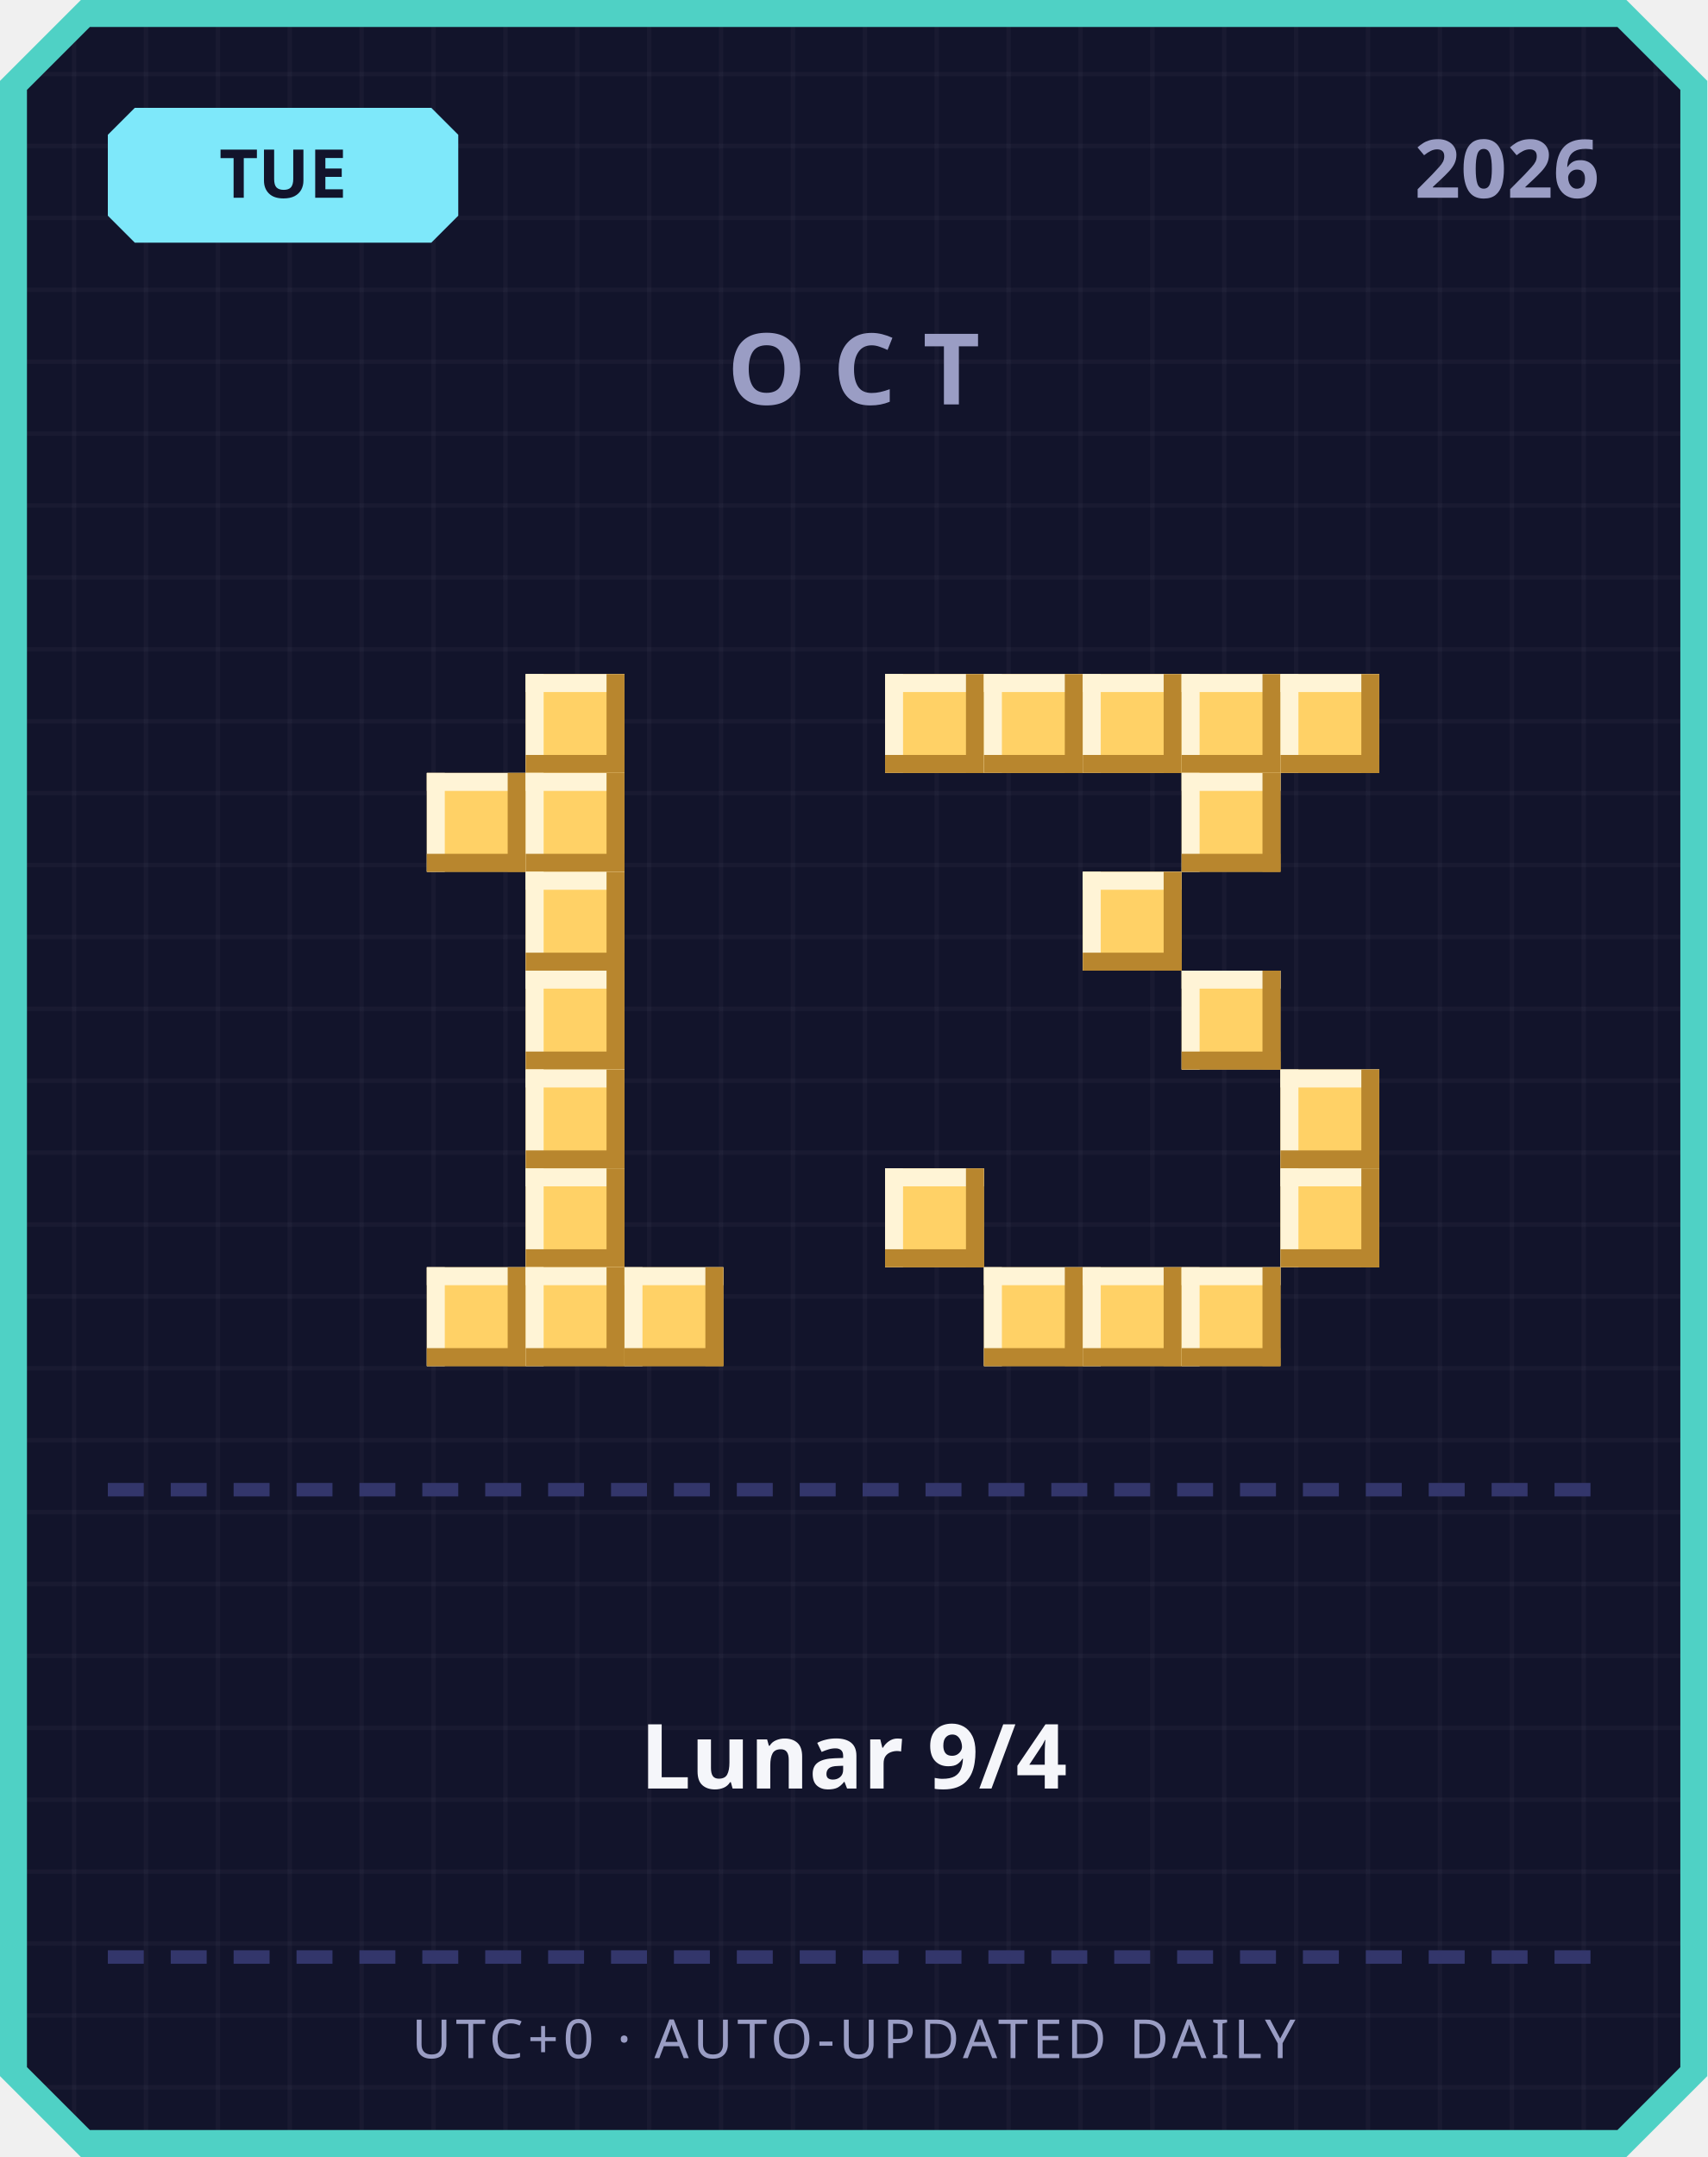
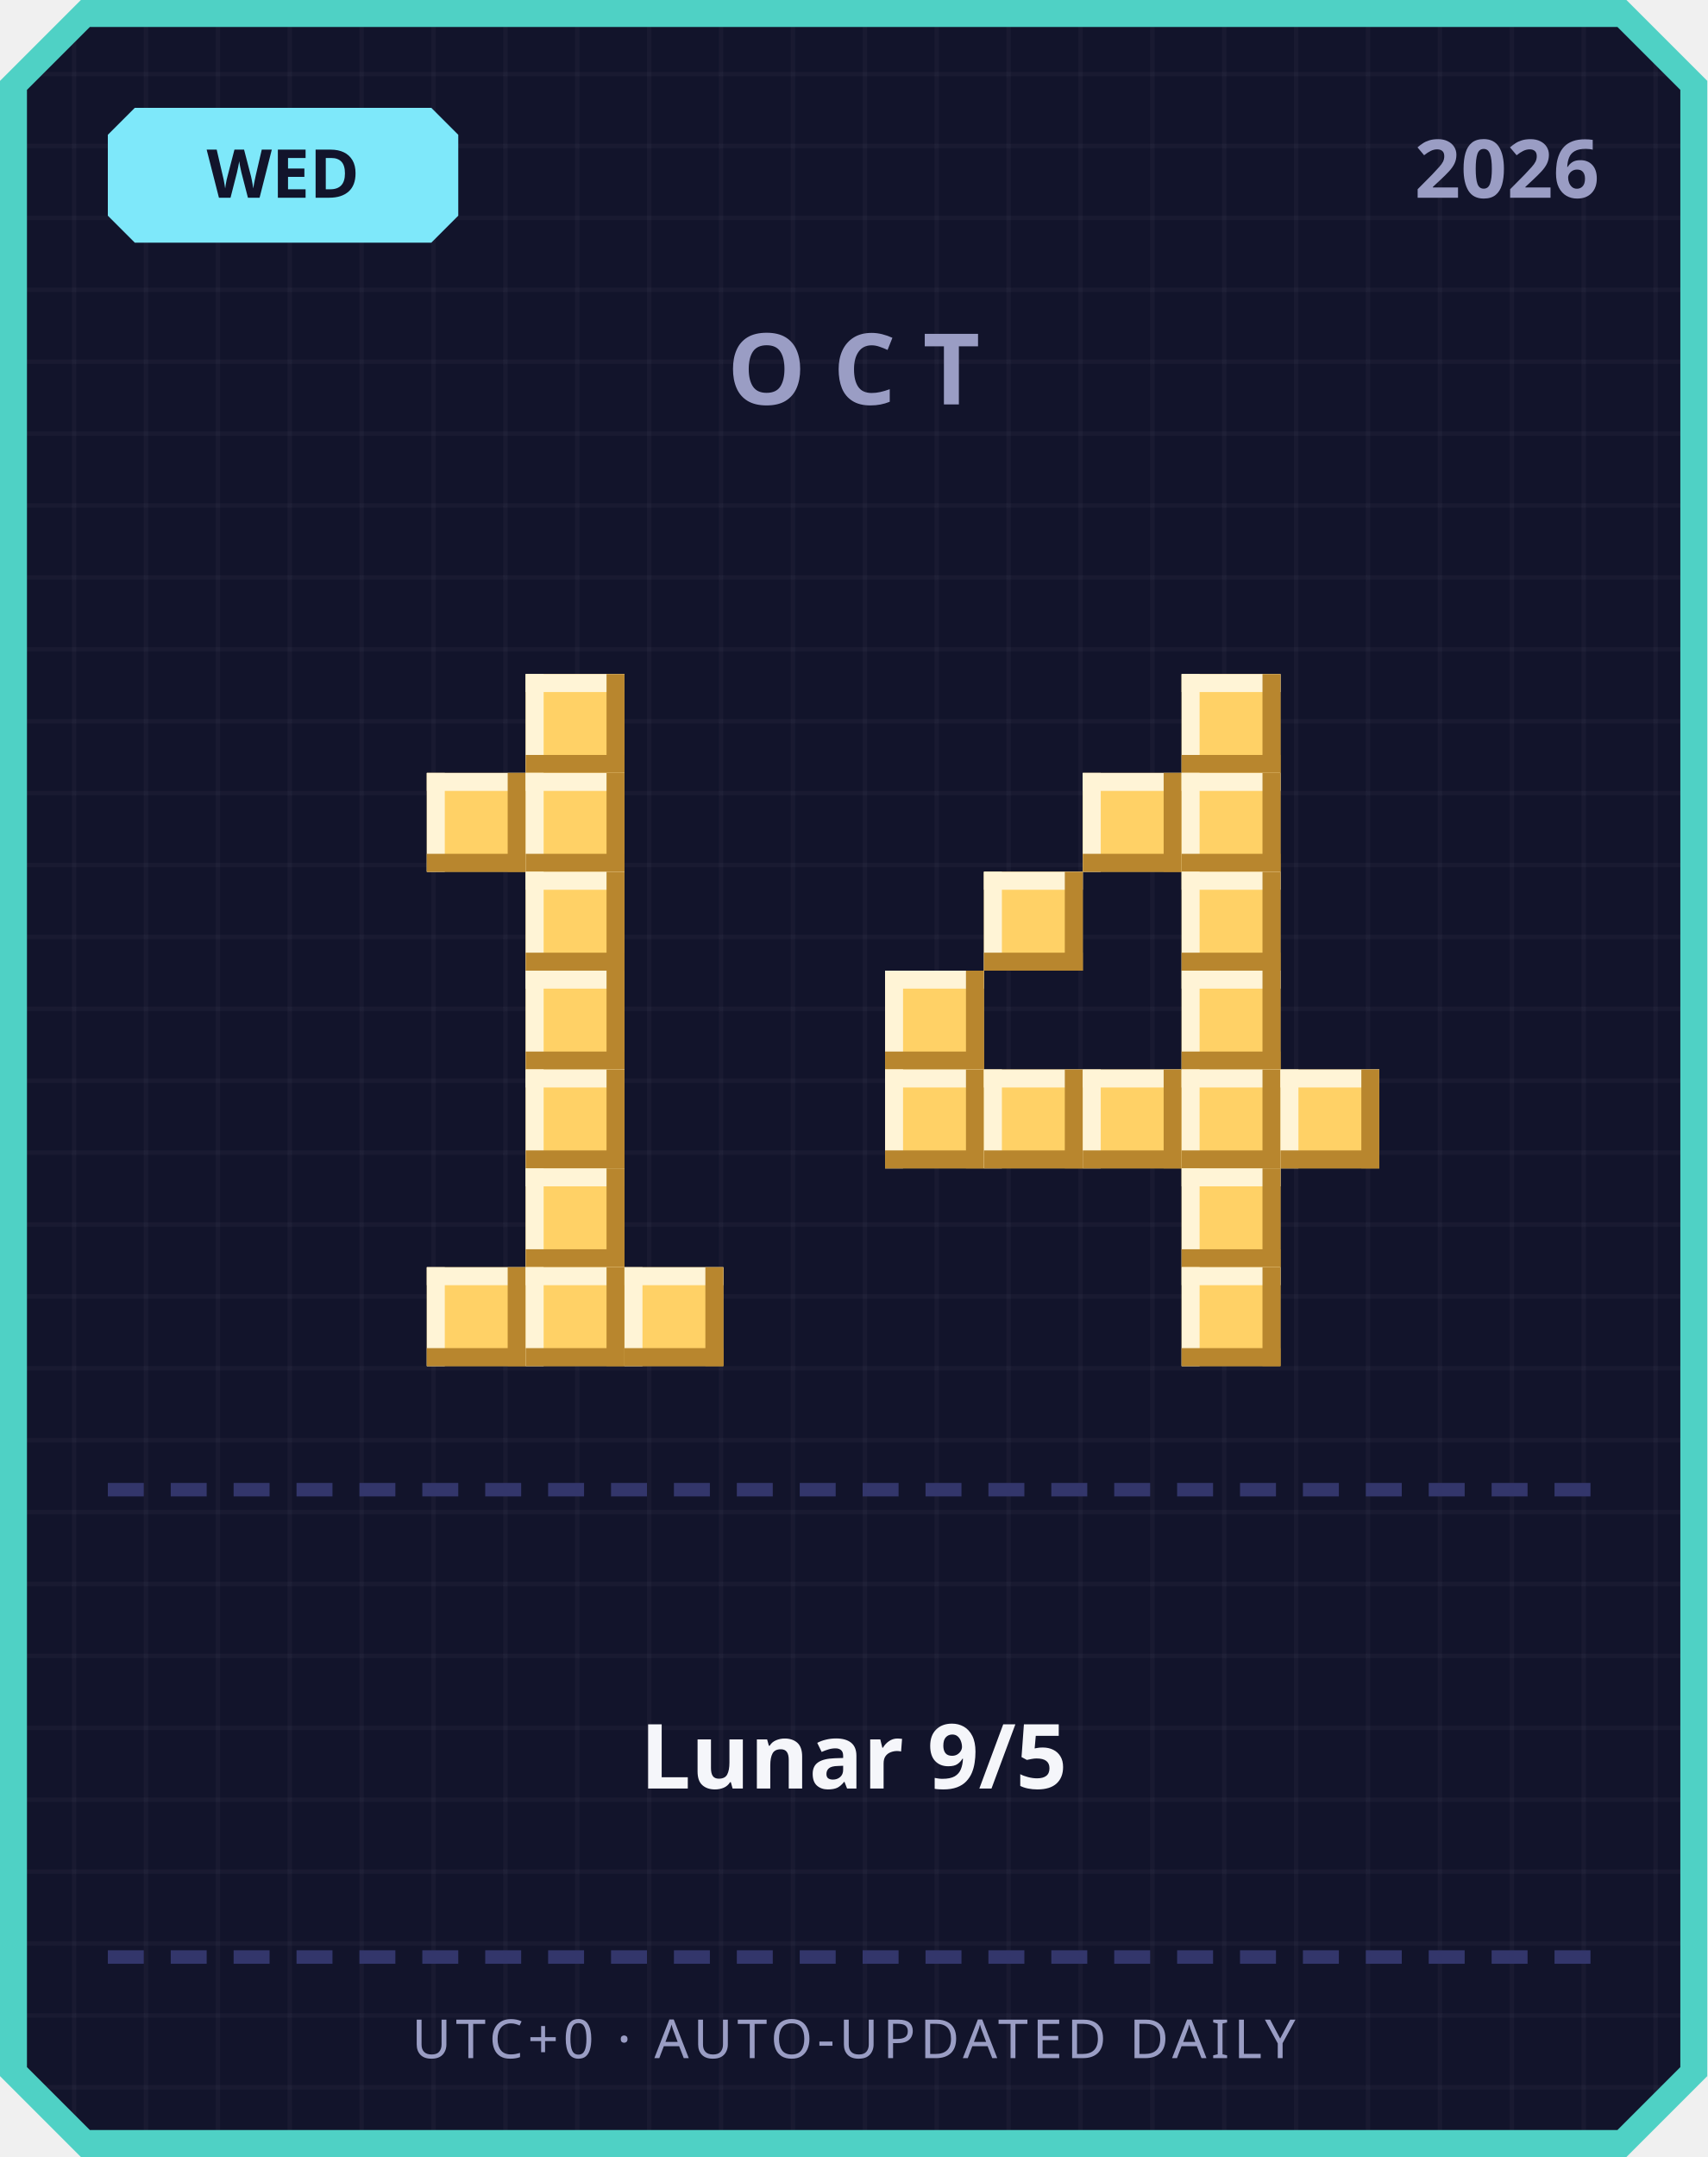
<svg xmlns="http://www.w3.org/2000/svg" width="380" height="480" viewBox="0 0 380 480">
  <defs>
    <pattern id="grid" width="16" height="16" patternUnits="userSpaceOnUse">
      <rect width="16" height="16" fill="#12142b" />
      <rect width="1" height="16" fill="#ffffff" opacity="0.03" />
      <rect width="16" height="1" fill="#ffffff" opacity="0.03" />
    </pattern>
  </defs>
  <path d="M 18,0 L 362,0 L 380,18 L 380,462 L 362,480 L 18,480 L 0,462 L 0,18 Z" fill="#4fd1c5" />
  <path d="M 20,6 L 360,6 L 374,20 L 374,460 L 360,474 L 20,474 L 6,460 L 6,20 Z" fill="url(#grid)" />
  <path d="M 30,24 L 96,24 L 102,30 L 102,48 L 96,54 L 30,54 L 24,48 L 24,30 Z" fill="#7ee8fa" />
-   <text x="63" y="44" text-anchor="middle" font-family="'Segoe UI', sans-serif" font-size="15" font-weight="700" fill="#12142b">TUE</text>
+   <text x="63" y="44" text-anchor="middle" font-family="'Segoe UI', sans-serif" font-size="15" font-weight="700" fill="#12142b">WED</text>
  <text x="356" y="44" text-anchor="end" font-family="'Segoe UI', sans-serif" font-size="18" font-weight="700" fill="#9a9dc4">2026</text>
  <text x="190" y="90" text-anchor="middle" font-family="'Segoe UI', sans-serif" font-size="22" font-weight="700" letter-spacing="6" fill="#9a9dc4">OCT</text>
  <rect x="117" y="150" width="22" height="22" fill="#ffd166" />
  <rect x="117" y="150" width="22" height="4" fill="#fff4d6" />
  <rect x="117" y="150" width="4" height="22" fill="#fff4d6" />
  <rect x="117" y="168" width="22" height="4" fill="#b8862e" />
  <rect x="135" y="150" width="4" height="22" fill="#b8862e" />
  <rect x="95" y="172" width="22" height="22" fill="#ffd166" />
  <rect x="95" y="172" width="22" height="4" fill="#fff4d6" />
  <rect x="95" y="172" width="4" height="22" fill="#fff4d6" />
  <rect x="95" y="190" width="22" height="4" fill="#b8862e" />
  <rect x="113" y="172" width="4" height="22" fill="#b8862e" />
  <rect x="117" y="172" width="22" height="22" fill="#ffd166" />
  <rect x="117" y="172" width="22" height="4" fill="#fff4d6" />
  <rect x="117" y="172" width="4" height="22" fill="#fff4d6" />
  <rect x="117" y="190" width="22" height="4" fill="#b8862e" />
  <rect x="135" y="172" width="4" height="22" fill="#b8862e" />
  <rect x="117" y="194" width="22" height="22" fill="#ffd166" />
  <rect x="117" y="194" width="22" height="4" fill="#fff4d6" />
  <rect x="117" y="194" width="4" height="22" fill="#fff4d6" />
  <rect x="117" y="212" width="22" height="4" fill="#b8862e" />
  <rect x="135" y="194" width="4" height="22" fill="#b8862e" />
  <rect x="117" y="216" width="22" height="22" fill="#ffd166" />
  <rect x="117" y="216" width="22" height="4" fill="#fff4d6" />
  <rect x="117" y="216" width="4" height="22" fill="#fff4d6" />
  <rect x="117" y="234" width="22" height="4" fill="#b8862e" />
  <rect x="135" y="216" width="4" height="22" fill="#b8862e" />
  <rect x="117" y="238" width="22" height="22" fill="#ffd166" />
  <rect x="117" y="238" width="22" height="4" fill="#fff4d6" />
  <rect x="117" y="238" width="4" height="22" fill="#fff4d6" />
  <rect x="117" y="256" width="22" height="4" fill="#b8862e" />
  <rect x="135" y="238" width="4" height="22" fill="#b8862e" />
  <rect x="117" y="260" width="22" height="22" fill="#ffd166" />
  <rect x="117" y="260" width="22" height="4" fill="#fff4d6" />
  <rect x="117" y="260" width="4" height="22" fill="#fff4d6" />
  <rect x="117" y="278" width="22" height="4" fill="#b8862e" />
  <rect x="135" y="260" width="4" height="22" fill="#b8862e" />
  <rect x="95" y="282" width="22" height="22" fill="#ffd166" />
  <rect x="95" y="282" width="22" height="4" fill="#fff4d6" />
  <rect x="95" y="282" width="4" height="22" fill="#fff4d6" />
  <rect x="95" y="300" width="22" height="4" fill="#b8862e" />
  <rect x="113" y="282" width="4" height="22" fill="#b8862e" />
  <rect x="117" y="282" width="22" height="22" fill="#ffd166" />
  <rect x="117" y="282" width="22" height="4" fill="#fff4d6" />
  <rect x="117" y="282" width="4" height="22" fill="#fff4d6" />
  <rect x="117" y="300" width="22" height="4" fill="#b8862e" />
  <rect x="135" y="282" width="4" height="22" fill="#b8862e" />
  <rect x="139" y="282" width="22" height="22" fill="#ffd166" />
  <rect x="139" y="282" width="22" height="4" fill="#fff4d6" />
  <rect x="139" y="282" width="4" height="22" fill="#fff4d6" />
  <rect x="139" y="300" width="22" height="4" fill="#b8862e" />
  <rect x="157" y="282" width="4" height="22" fill="#b8862e" />
-   <rect x="197" y="150" width="22" height="22" fill="#ffd166" />
-   <rect x="197" y="150" width="22" height="4" fill="#fff4d6" />
-   <rect x="197" y="150" width="4" height="22" fill="#fff4d6" />
-   <rect x="197" y="168" width="22" height="4" fill="#b8862e" />
-   <rect x="215" y="150" width="4" height="22" fill="#b8862e" />
-   <rect x="219" y="150" width="22" height="22" fill="#ffd166" />
-   <rect x="219" y="150" width="22" height="4" fill="#fff4d6" />
-   <rect x="219" y="150" width="4" height="22" fill="#fff4d6" />
-   <rect x="219" y="168" width="22" height="4" fill="#b8862e" />
-   <rect x="237" y="150" width="4" height="22" fill="#b8862e" />
-   <rect x="241" y="150" width="22" height="22" fill="#ffd166" />
-   <rect x="241" y="150" width="22" height="4" fill="#fff4d6" />
-   <rect x="241" y="150" width="4" height="22" fill="#fff4d6" />
-   <rect x="241" y="168" width="22" height="4" fill="#b8862e" />
-   <rect x="259" y="150" width="4" height="22" fill="#b8862e" />
  <rect x="263" y="150" width="22" height="22" fill="#ffd166" />
  <rect x="263" y="150" width="22" height="4" fill="#fff4d6" />
  <rect x="263" y="150" width="4" height="22" fill="#fff4d6" />
  <rect x="263" y="168" width="22" height="4" fill="#b8862e" />
  <rect x="281" y="150" width="4" height="22" fill="#b8862e" />
-   <rect x="285" y="150" width="22" height="22" fill="#ffd166" />
-   <rect x="285" y="150" width="22" height="4" fill="#fff4d6" />
-   <rect x="285" y="150" width="4" height="22" fill="#fff4d6" />
-   <rect x="285" y="168" width="22" height="4" fill="#b8862e" />
-   <rect x="303" y="150" width="4" height="22" fill="#b8862e" />
+   <rect x="241" y="172" width="22" height="22" fill="#ffd166" />
+   <rect x="241" y="172" width="22" height="4" fill="#fff4d6" />
+   <rect x="241" y="172" width="4" height="22" fill="#fff4d6" />
+   <rect x="241" y="190" width="22" height="4" fill="#b8862e" />
+   <rect x="259" y="172" width="4" height="22" fill="#b8862e" />
  <rect x="263" y="172" width="22" height="22" fill="#ffd166" />
  <rect x="263" y="172" width="22" height="4" fill="#fff4d6" />
  <rect x="263" y="172" width="4" height="22" fill="#fff4d6" />
  <rect x="263" y="190" width="22" height="4" fill="#b8862e" />
  <rect x="281" y="172" width="4" height="22" fill="#b8862e" />
-   <rect x="241" y="194" width="22" height="22" fill="#ffd166" />
-   <rect x="241" y="194" width="22" height="4" fill="#fff4d6" />
-   <rect x="241" y="194" width="4" height="22" fill="#fff4d6" />
-   <rect x="241" y="212" width="22" height="4" fill="#b8862e" />
-   <rect x="259" y="194" width="4" height="22" fill="#b8862e" />
+   <rect x="219" y="194" width="22" height="22" fill="#ffd166" />
+   <rect x="219" y="194" width="22" height="4" fill="#fff4d6" />
+   <rect x="219" y="194" width="4" height="22" fill="#fff4d6" />
+   <rect x="219" y="212" width="22" height="4" fill="#b8862e" />
+   <rect x="237" y="194" width="4" height="22" fill="#b8862e" />
+   <rect x="263" y="194" width="22" height="22" fill="#ffd166" />
+   <rect x="263" y="194" width="22" height="4" fill="#fff4d6" />
+   <rect x="263" y="194" width="4" height="22" fill="#fff4d6" />
+   <rect x="263" y="212" width="22" height="4" fill="#b8862e" />
+   <rect x="281" y="194" width="4" height="22" fill="#b8862e" />
+   <rect x="197" y="216" width="22" height="22" fill="#ffd166" />
+   <rect x="197" y="216" width="22" height="4" fill="#fff4d6" />
+   <rect x="197" y="216" width="4" height="22" fill="#fff4d6" />
+   <rect x="197" y="234" width="22" height="4" fill="#b8862e" />
+   <rect x="215" y="216" width="4" height="22" fill="#b8862e" />
  <rect x="263" y="216" width="22" height="22" fill="#ffd166" />
  <rect x="263" y="216" width="22" height="4" fill="#fff4d6" />
  <rect x="263" y="216" width="4" height="22" fill="#fff4d6" />
  <rect x="263" y="234" width="22" height="4" fill="#b8862e" />
  <rect x="281" y="216" width="4" height="22" fill="#b8862e" />
+   <rect x="197" y="238" width="22" height="22" fill="#ffd166" />
+   <rect x="197" y="238" width="22" height="4" fill="#fff4d6" />
+   <rect x="197" y="238" width="4" height="22" fill="#fff4d6" />
+   <rect x="197" y="256" width="22" height="4" fill="#b8862e" />
+   <rect x="215" y="238" width="4" height="22" fill="#b8862e" />
+   <rect x="219" y="238" width="22" height="22" fill="#ffd166" />
+   <rect x="219" y="238" width="22" height="4" fill="#fff4d6" />
+   <rect x="219" y="238" width="4" height="22" fill="#fff4d6" />
+   <rect x="219" y="256" width="22" height="4" fill="#b8862e" />
+   <rect x="237" y="238" width="4" height="22" fill="#b8862e" />
+   <rect x="241" y="238" width="22" height="22" fill="#ffd166" />
+   <rect x="241" y="238" width="22" height="4" fill="#fff4d6" />
+   <rect x="241" y="238" width="4" height="22" fill="#fff4d6" />
+   <rect x="241" y="256" width="22" height="4" fill="#b8862e" />
+   <rect x="259" y="238" width="4" height="22" fill="#b8862e" />
+   <rect x="263" y="238" width="22" height="22" fill="#ffd166" />
+   <rect x="263" y="238" width="22" height="4" fill="#fff4d6" />
+   <rect x="263" y="238" width="4" height="22" fill="#fff4d6" />
+   <rect x="263" y="256" width="22" height="4" fill="#b8862e" />
+   <rect x="281" y="238" width="4" height="22" fill="#b8862e" />
  <rect x="285" y="238" width="22" height="22" fill="#ffd166" />
  <rect x="285" y="238" width="22" height="4" fill="#fff4d6" />
  <rect x="285" y="238" width="4" height="22" fill="#fff4d6" />
  <rect x="285" y="256" width="22" height="4" fill="#b8862e" />
  <rect x="303" y="238" width="4" height="22" fill="#b8862e" />
-   <rect x="197" y="260" width="22" height="22" fill="#ffd166" />
-   <rect x="197" y="260" width="22" height="4" fill="#fff4d6" />
-   <rect x="197" y="260" width="4" height="22" fill="#fff4d6" />
-   <rect x="197" y="278" width="22" height="4" fill="#b8862e" />
-   <rect x="215" y="260" width="4" height="22" fill="#b8862e" />
-   <rect x="285" y="260" width="22" height="22" fill="#ffd166" />
-   <rect x="285" y="260" width="22" height="4" fill="#fff4d6" />
-   <rect x="285" y="260" width="4" height="22" fill="#fff4d6" />
-   <rect x="285" y="278" width="22" height="4" fill="#b8862e" />
-   <rect x="303" y="260" width="4" height="22" fill="#b8862e" />
-   <rect x="219" y="282" width="22" height="22" fill="#ffd166" />
-   <rect x="219" y="282" width="22" height="4" fill="#fff4d6" />
-   <rect x="219" y="282" width="4" height="22" fill="#fff4d6" />
-   <rect x="219" y="300" width="22" height="4" fill="#b8862e" />
-   <rect x="237" y="282" width="4" height="22" fill="#b8862e" />
-   <rect x="241" y="282" width="22" height="22" fill="#ffd166" />
-   <rect x="241" y="282" width="22" height="4" fill="#fff4d6" />
-   <rect x="241" y="282" width="4" height="22" fill="#fff4d6" />
-   <rect x="241" y="300" width="22" height="4" fill="#b8862e" />
-   <rect x="259" y="282" width="4" height="22" fill="#b8862e" />
+   <rect x="263" y="260" width="22" height="22" fill="#ffd166" />
+   <rect x="263" y="260" width="22" height="4" fill="#fff4d6" />
+   <rect x="263" y="260" width="4" height="22" fill="#fff4d6" />
+   <rect x="263" y="278" width="22" height="4" fill="#b8862e" />
+   <rect x="281" y="260" width="4" height="22" fill="#b8862e" />
  <rect x="263" y="282" width="22" height="22" fill="#ffd166" />
  <rect x="263" y="282" width="22" height="4" fill="#fff4d6" />
  <rect x="263" y="282" width="4" height="22" fill="#fff4d6" />
  <rect x="263" y="300" width="22" height="4" fill="#b8862e" />
  <rect x="281" y="282" width="4" height="22" fill="#b8862e" />
  <rect x="24" y="330" width="8" height="3" fill="#33366b" />
  <rect x="38" y="330" width="8" height="3" fill="#33366b" />
  <rect x="52" y="330" width="8" height="3" fill="#33366b" />
  <rect x="66" y="330" width="8" height="3" fill="#33366b" />
  <rect x="80" y="330" width="8" height="3" fill="#33366b" />
  <rect x="94" y="330" width="8" height="3" fill="#33366b" />
  <rect x="108" y="330" width="8" height="3" fill="#33366b" />
  <rect x="122" y="330" width="8" height="3" fill="#33366b" />
  <rect x="136" y="330" width="8" height="3" fill="#33366b" />
  <rect x="150" y="330" width="8" height="3" fill="#33366b" />
  <rect x="164" y="330" width="8" height="3" fill="#33366b" />
  <rect x="178" y="330" width="8" height="3" fill="#33366b" />
  <rect x="192" y="330" width="8" height="3" fill="#33366b" />
  <rect x="206" y="330" width="8" height="3" fill="#33366b" />
  <rect x="220" y="330" width="8" height="3" fill="#33366b" />
  <rect x="234" y="330" width="8" height="3" fill="#33366b" />
  <rect x="248" y="330" width="8" height="3" fill="#33366b" />
  <rect x="262" y="330" width="8" height="3" fill="#33366b" />
  <rect x="276" y="330" width="8" height="3" fill="#33366b" />
  <rect x="290" y="330" width="8" height="3" fill="#33366b" />
  <rect x="304" y="330" width="8" height="3" fill="#33366b" />
  <rect x="318" y="330" width="8" height="3" fill="#33366b" />
  <rect x="332" y="330" width="8" height="3" fill="#33366b" />
  <rect x="346" y="330" width="8" height="3" fill="#33366b" />
-   <text x="190" y="398" text-anchor="middle" font-family="'Segoe UI', 'Microsoft JhengHei', sans-serif" font-size="20" font-weight="700" fill="#f5f6fa">Lunar 9/4</text>
+   <text x="190" y="398" text-anchor="middle" font-family="'Segoe UI', 'Microsoft JhengHei', sans-serif" font-size="20" font-weight="700" fill="#f5f6fa">Lunar 9/5</text>
  <rect x="24" y="434" width="8" height="3" fill="#33366b" />
  <rect x="38" y="434" width="8" height="3" fill="#33366b" />
  <rect x="52" y="434" width="8" height="3" fill="#33366b" />
  <rect x="66" y="434" width="8" height="3" fill="#33366b" />
  <rect x="80" y="434" width="8" height="3" fill="#33366b" />
  <rect x="94" y="434" width="8" height="3" fill="#33366b" />
  <rect x="108" y="434" width="8" height="3" fill="#33366b" />
  <rect x="122" y="434" width="8" height="3" fill="#33366b" />
  <rect x="136" y="434" width="8" height="3" fill="#33366b" />
  <rect x="150" y="434" width="8" height="3" fill="#33366b" />
  <rect x="164" y="434" width="8" height="3" fill="#33366b" />
  <rect x="178" y="434" width="8" height="3" fill="#33366b" />
  <rect x="192" y="434" width="8" height="3" fill="#33366b" />
  <rect x="206" y="434" width="8" height="3" fill="#33366b" />
  <rect x="220" y="434" width="8" height="3" fill="#33366b" />
  <rect x="234" y="434" width="8" height="3" fill="#33366b" />
  <rect x="248" y="434" width="8" height="3" fill="#33366b" />
  <rect x="262" y="434" width="8" height="3" fill="#33366b" />
  <rect x="276" y="434" width="8" height="3" fill="#33366b" />
  <rect x="290" y="434" width="8" height="3" fill="#33366b" />
  <rect x="304" y="434" width="8" height="3" fill="#33366b" />
  <rect x="318" y="434" width="8" height="3" fill="#33366b" />
  <rect x="332" y="434" width="8" height="3" fill="#33366b" />
  <rect x="346" y="434" width="8" height="3" fill="#33366b" />
  <text x="190" y="458" text-anchor="middle" font-family="'Segoe UI', sans-serif" font-size="12" letter-spacing="1" fill="#9a9dc4">UTC+0 · AUTO-UPDATED DAILY</text>
</svg>
